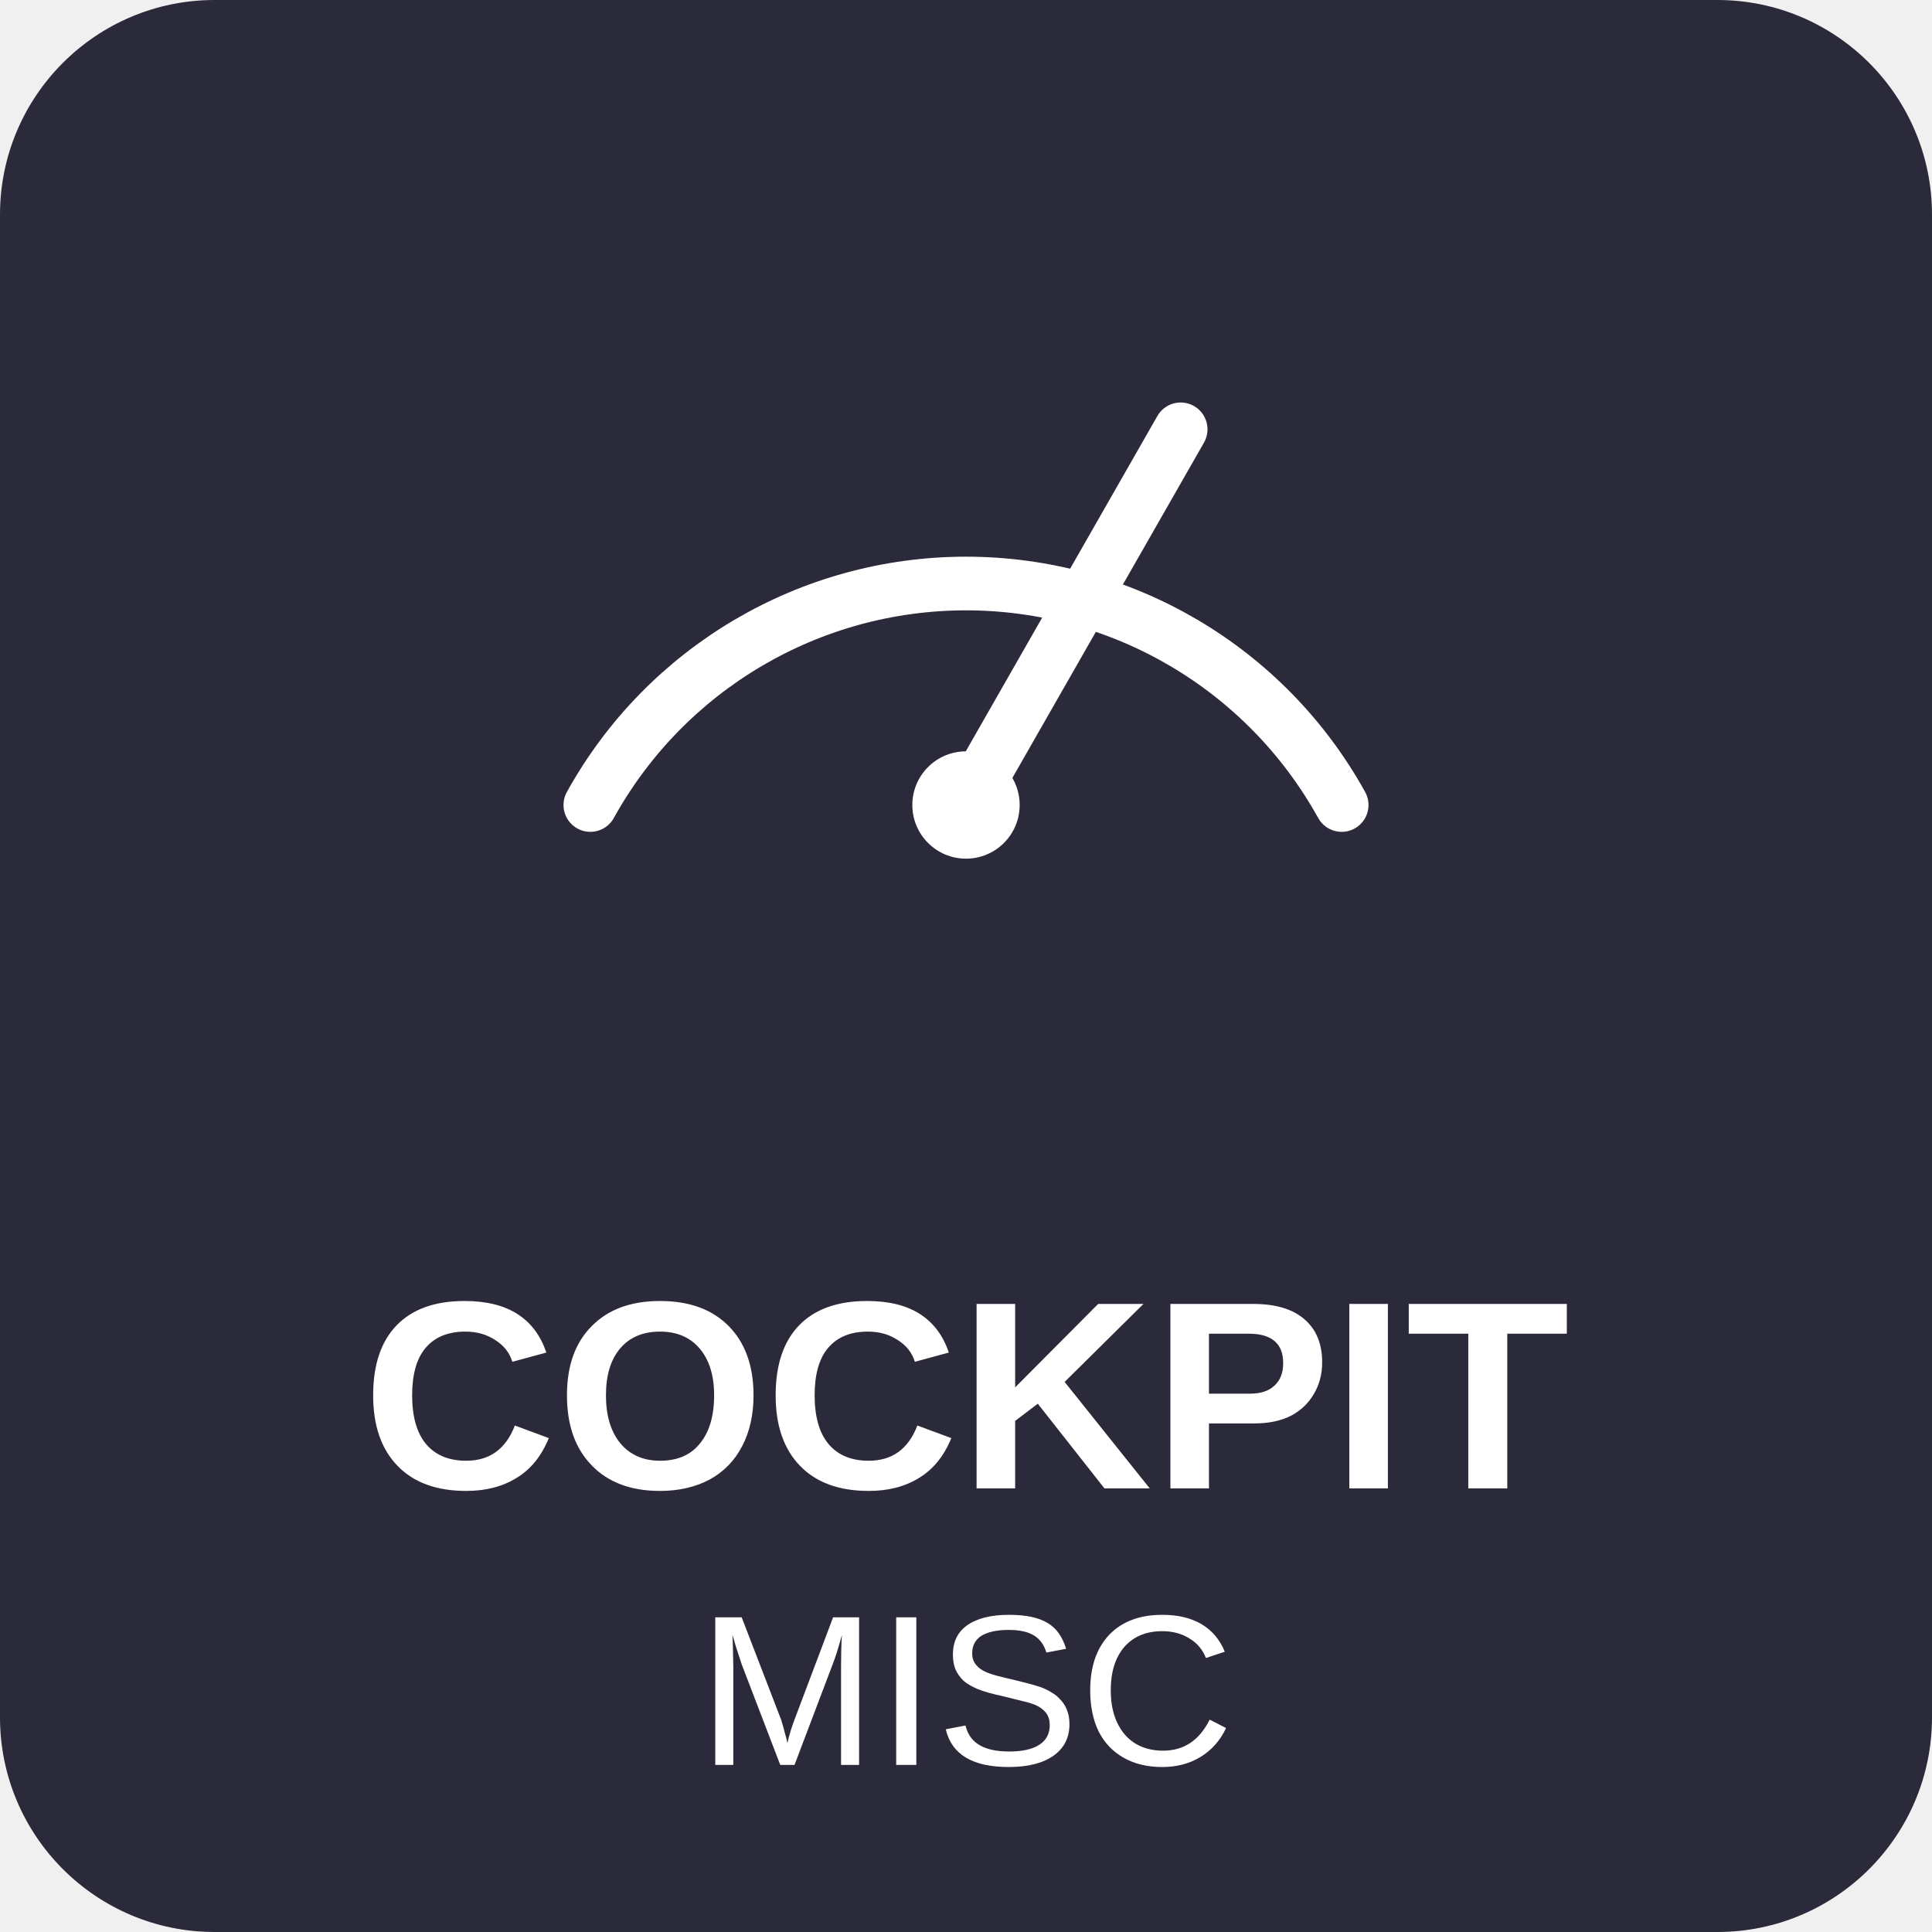
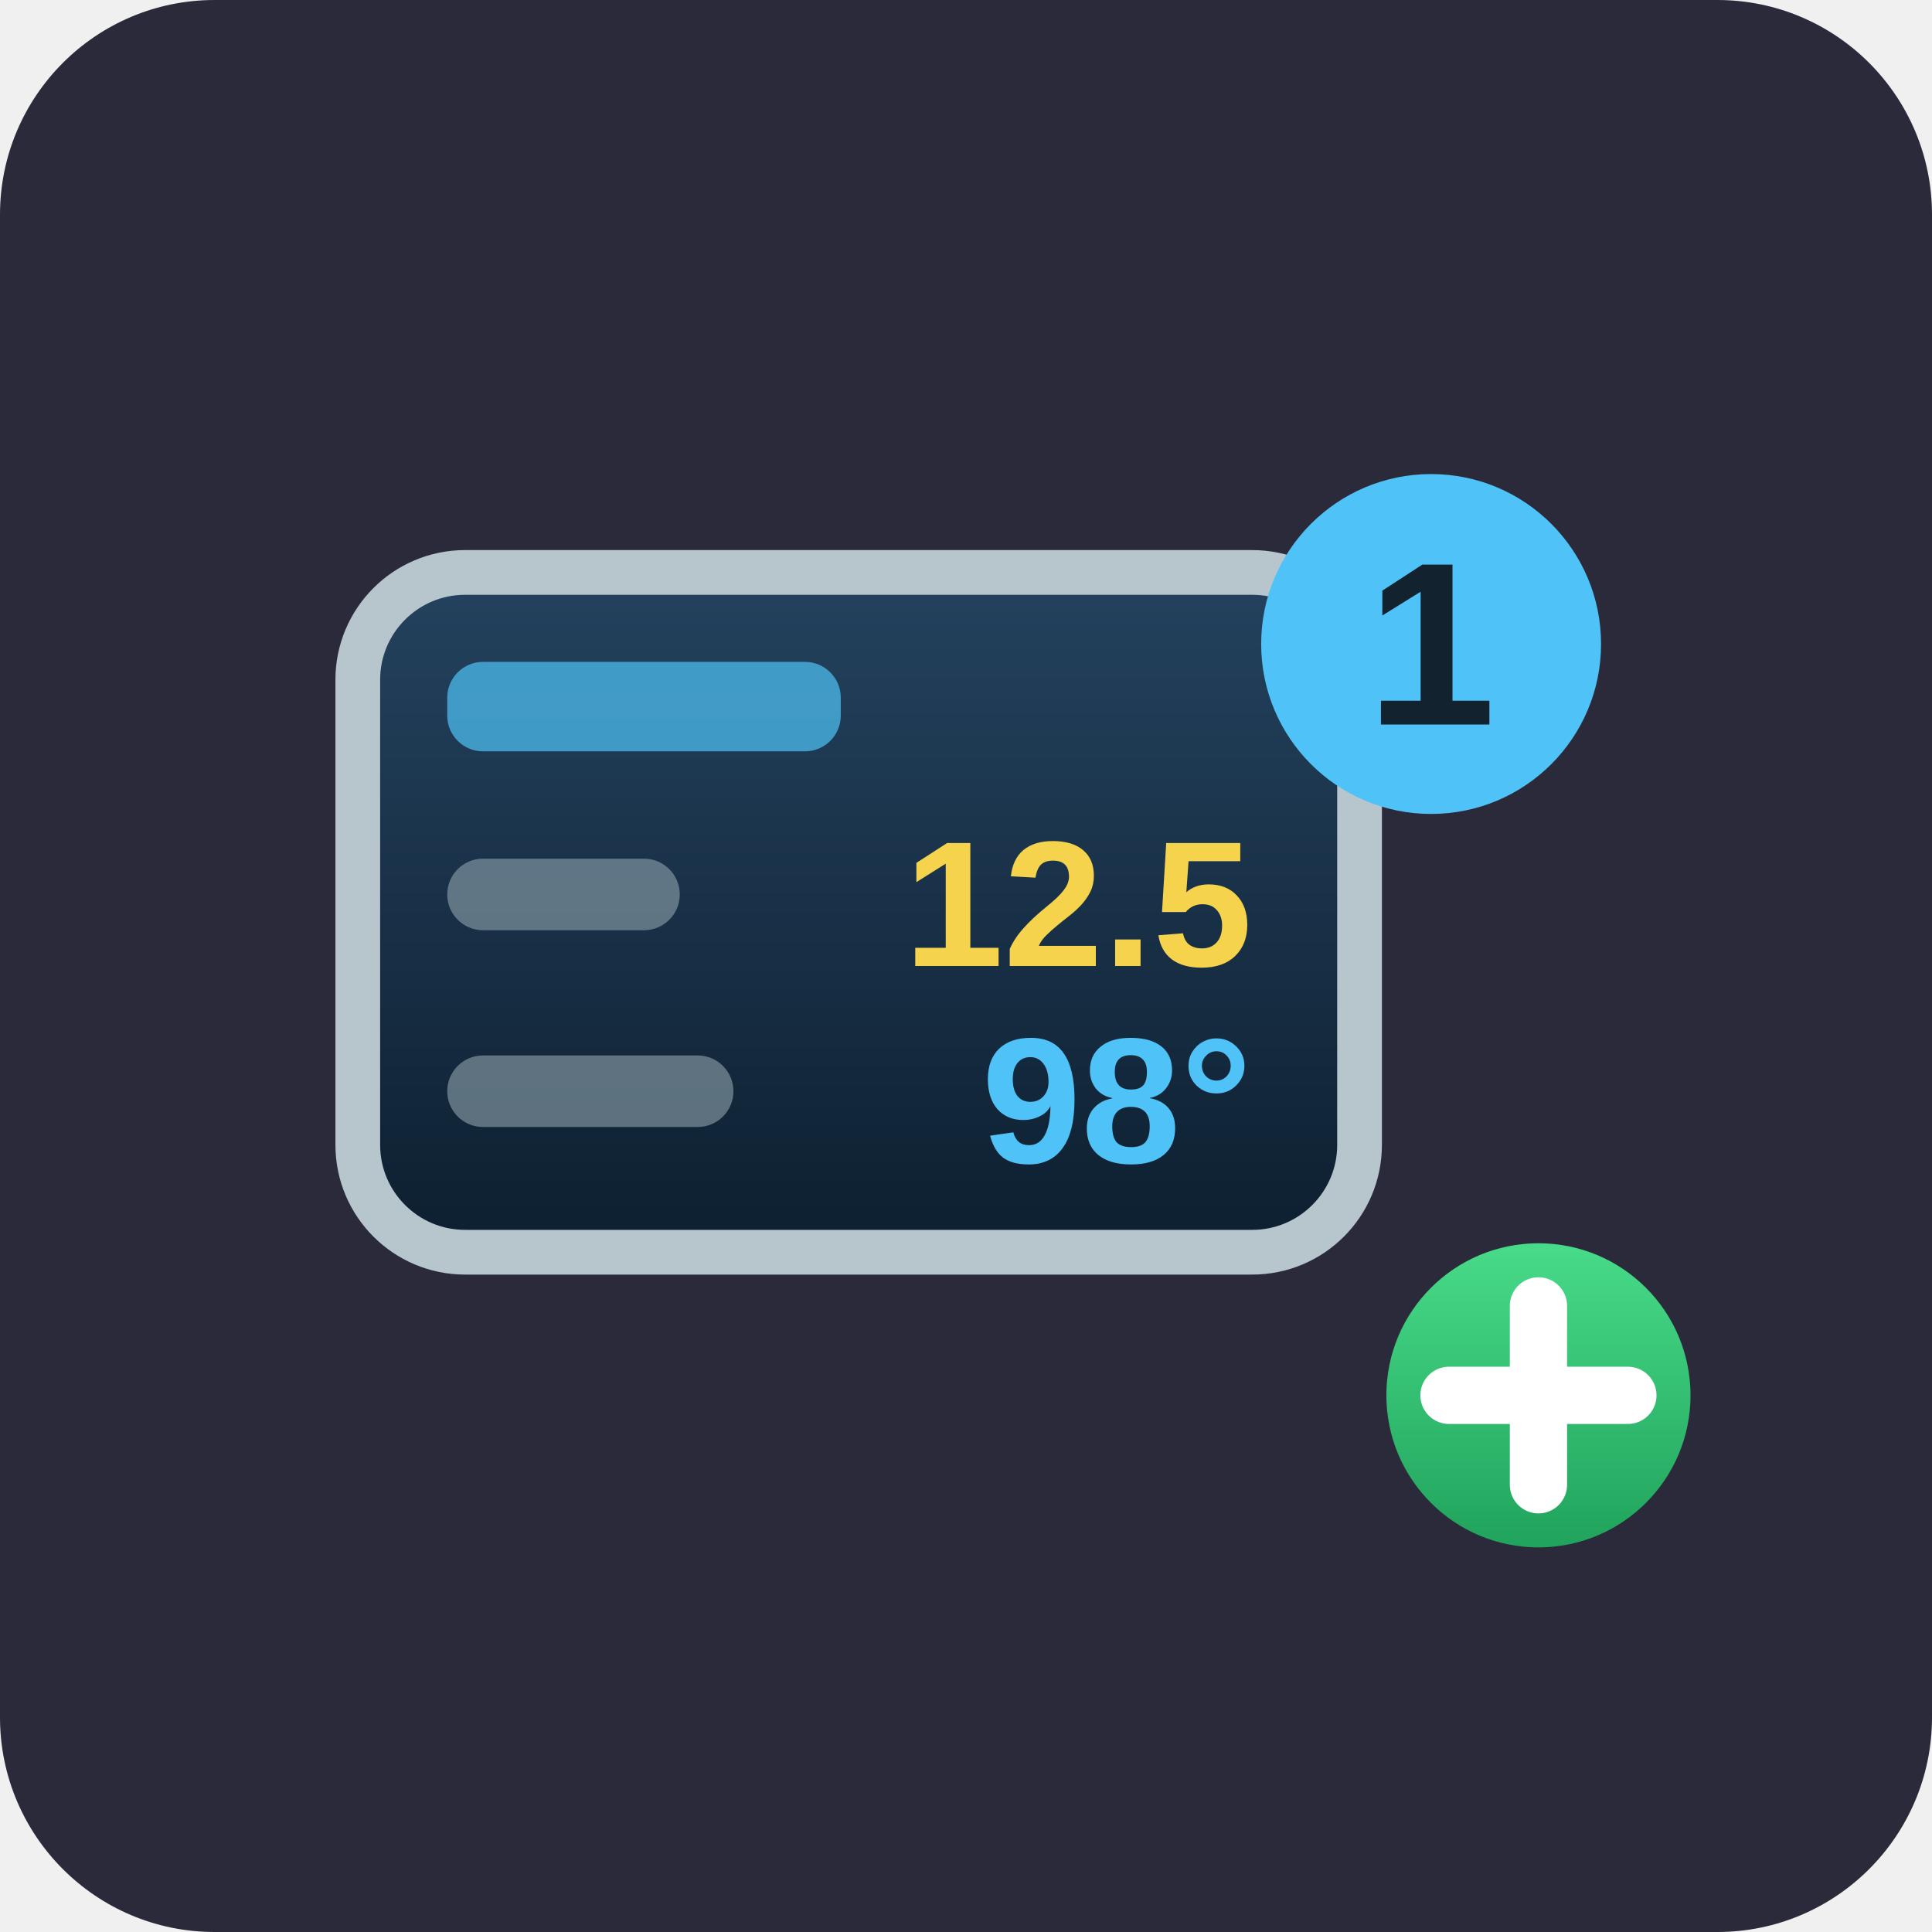
<svg xmlns="http://www.w3.org/2000/svg" viewBox="0 0 72 72">
  <rect x="0" y="0" width="72" height="72" rx="8" fill="#2a2a3a" />
-   <path d="M22 30 A16 16 0 0 1 50 30" fill="none" stroke="#ffffff" stroke-width="2" stroke-linecap="round" />
-   <line x1="36" y1="30" x2="44" y2="16" stroke="#ffffff" stroke-width="2" stroke-linecap="round" />
-   <circle cx="36" cy="30" r="2" fill="#ffffff" />
-   <text x="36" y="52" text-anchor="middle" dominant-baseline="central" fill="#ffffff" font-family="Arial, sans-serif" font-size="10" font-weight="bold">COCKPIT</text>
-   <text x="36" y="63" text-anchor="middle" dominant-baseline="central" fill="#ffffff" font-family="Arial, sans-serif" font-size="8">MISC</text>
+   <svg x="4" y="4" width="64" height="64" viewBox="0 0 96 72">
+     <defs>
+       <linearGradient id="dgl" x1="0" y1="0" x2="0" y2="1">
+         <stop stop-color="#24425e" />
+         <stop offset="1" stop-color="#0d1f30" />
+       </linearGradient>
+       <linearGradient id="plusG" x1="0" y1="0" x2="0" y2="1">
+         <stop stop-color="#4be08d" />
+         <stop offset="1" stop-color="#1d9e58" />
+       </linearGradient>
+     </defs>
+     <rect x="14" y="14" width="56" height="38" rx="6" fill="url(#dgl)" stroke="#b7c5cd" stroke-width="2.5" />
+     <rect x="19" y="19" width="22" height="5" rx="2" fill="#4fc3f7" opacity="0.7" />
+     <rect x="19" y="30" width="13" height="4" rx="2" fill="#8fa3ad" opacity="0.6" />
+     <text x="64" y="36" font-family="Arial, sans-serif" font-size="10" font-weight="bold" fill="#f6d34c" text-anchor="end" stroke="none">12.5</text>
+     <rect x="19" y="41" width="16" height="4" rx="2" fill="#8fa3ad" opacity="0.6" />
+     <text x="64" y="47" font-family="Arial, sans-serif" font-size="10" font-weight="bold" fill="#4fc3f7" text-anchor="end" stroke="none">98°</text>
+     <circle cx="74" cy="18" r="9.5" fill="#4fc3f7" />
+     <text x="74" y="22.5" font-family="Arial, sans-serif" font-size="13" font-weight="bold" fill="#12222e" text-anchor="middle" stroke="none">1</text>
+     <circle cx="80" cy="60" r="10" fill="url(#plusG)" stroke="#2a2a3a" stroke-width="3" />
+     <path d="M75 60h10M80 55v10" stroke="#ffffff" stroke-width="3.2" stroke-linecap="round" />
+   </svg>
</svg>
